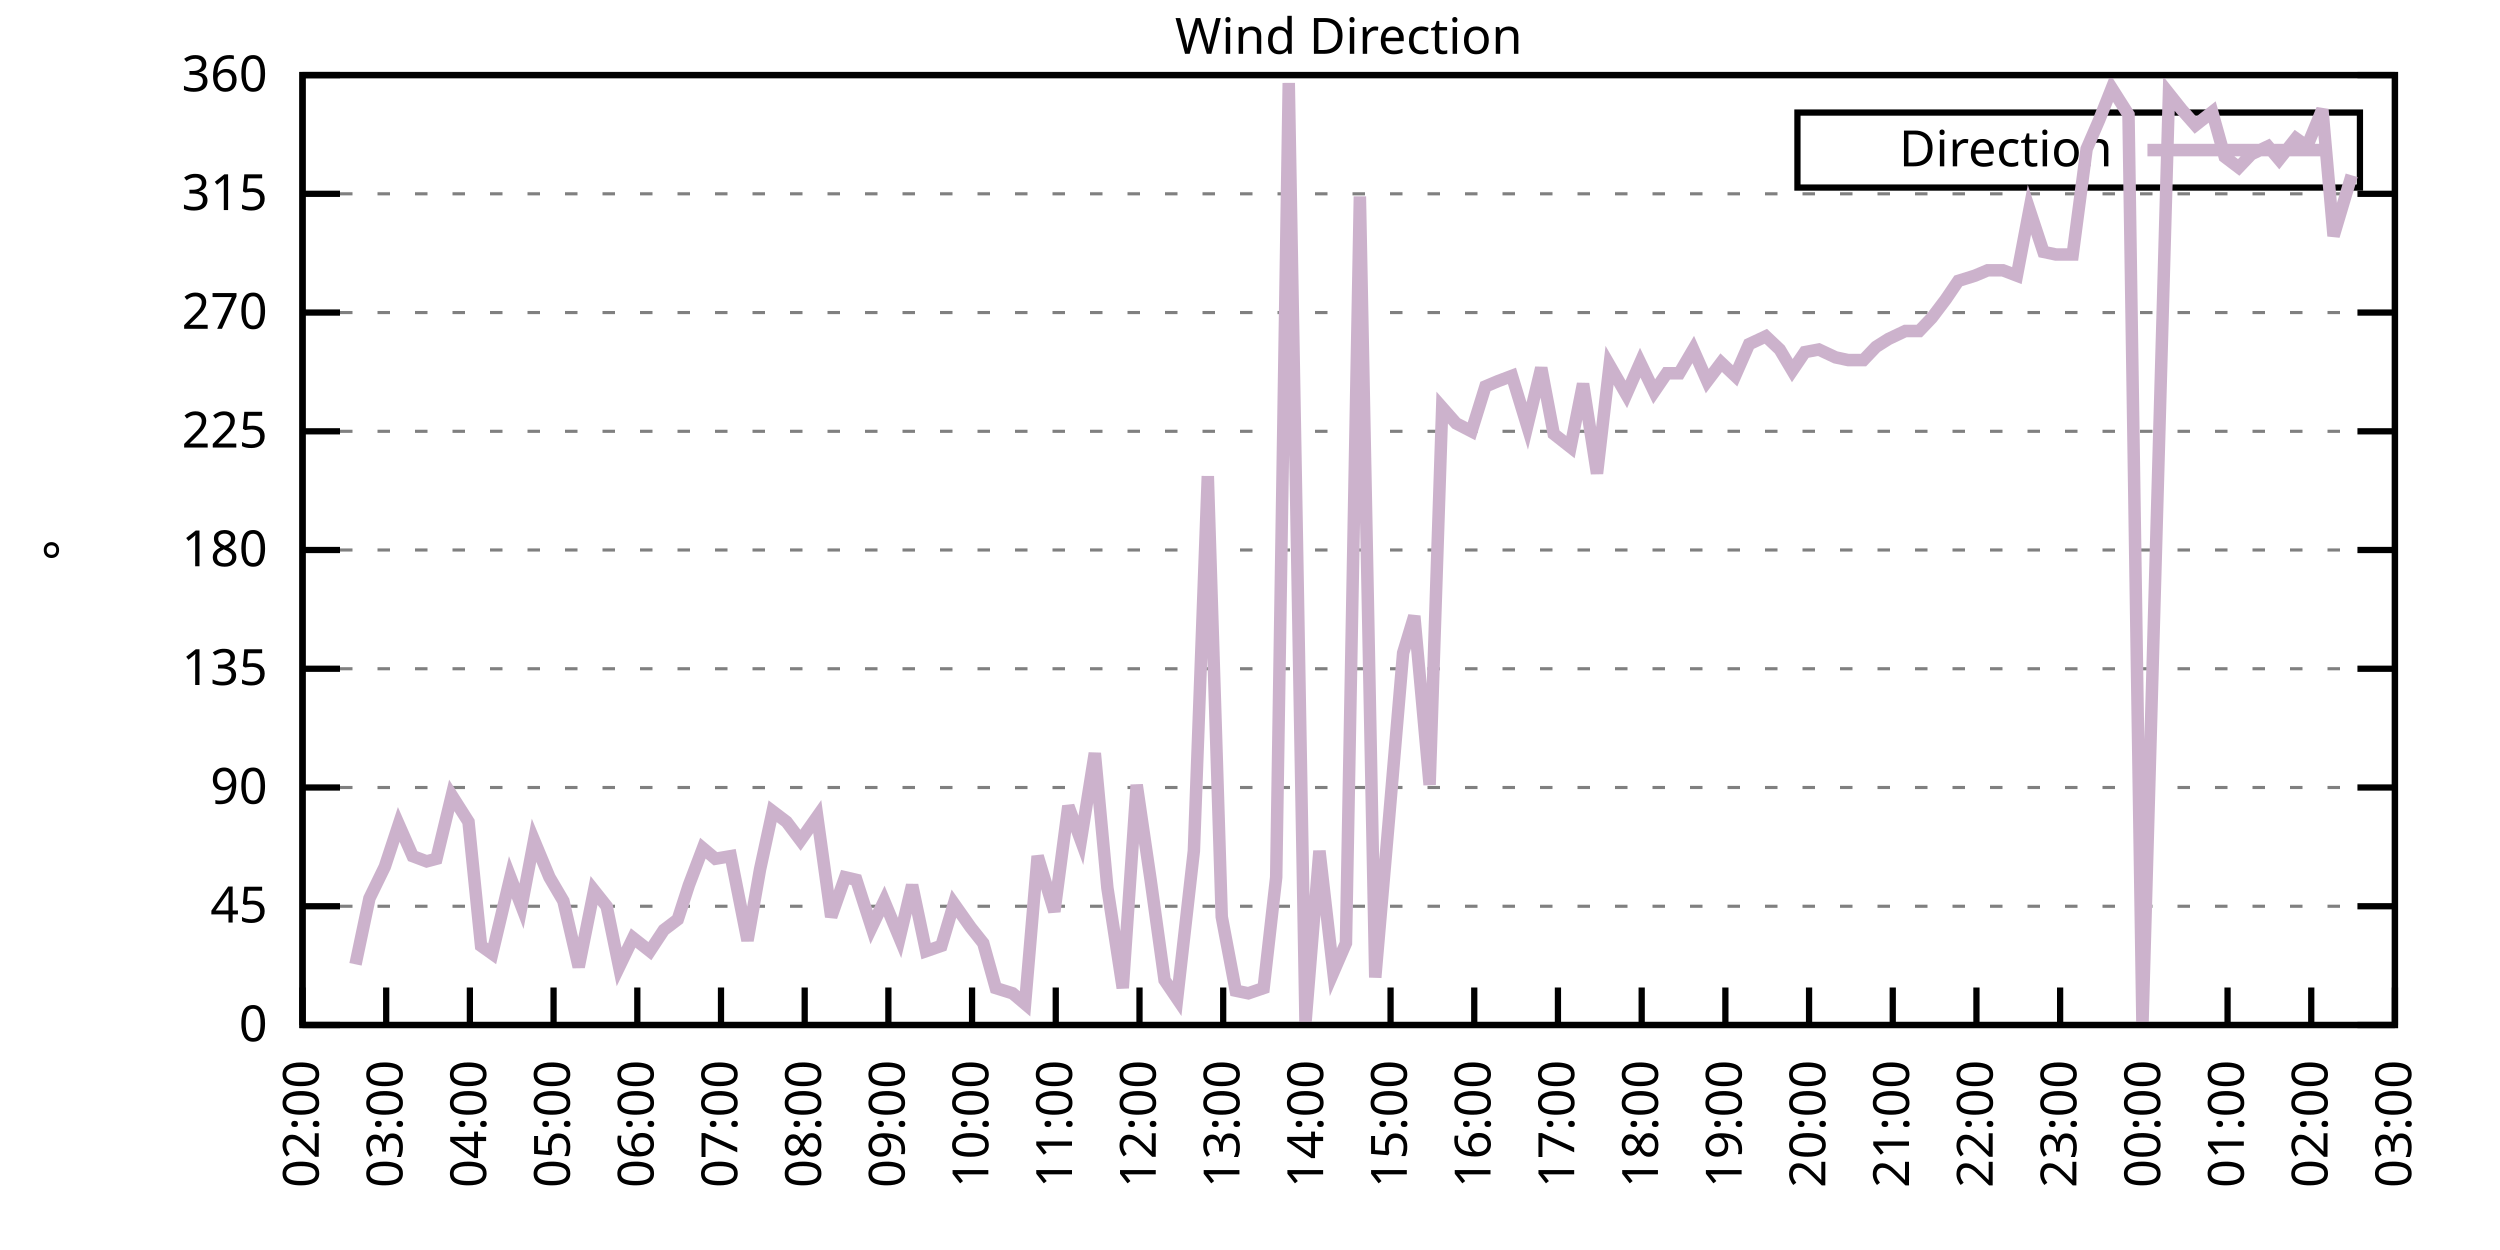
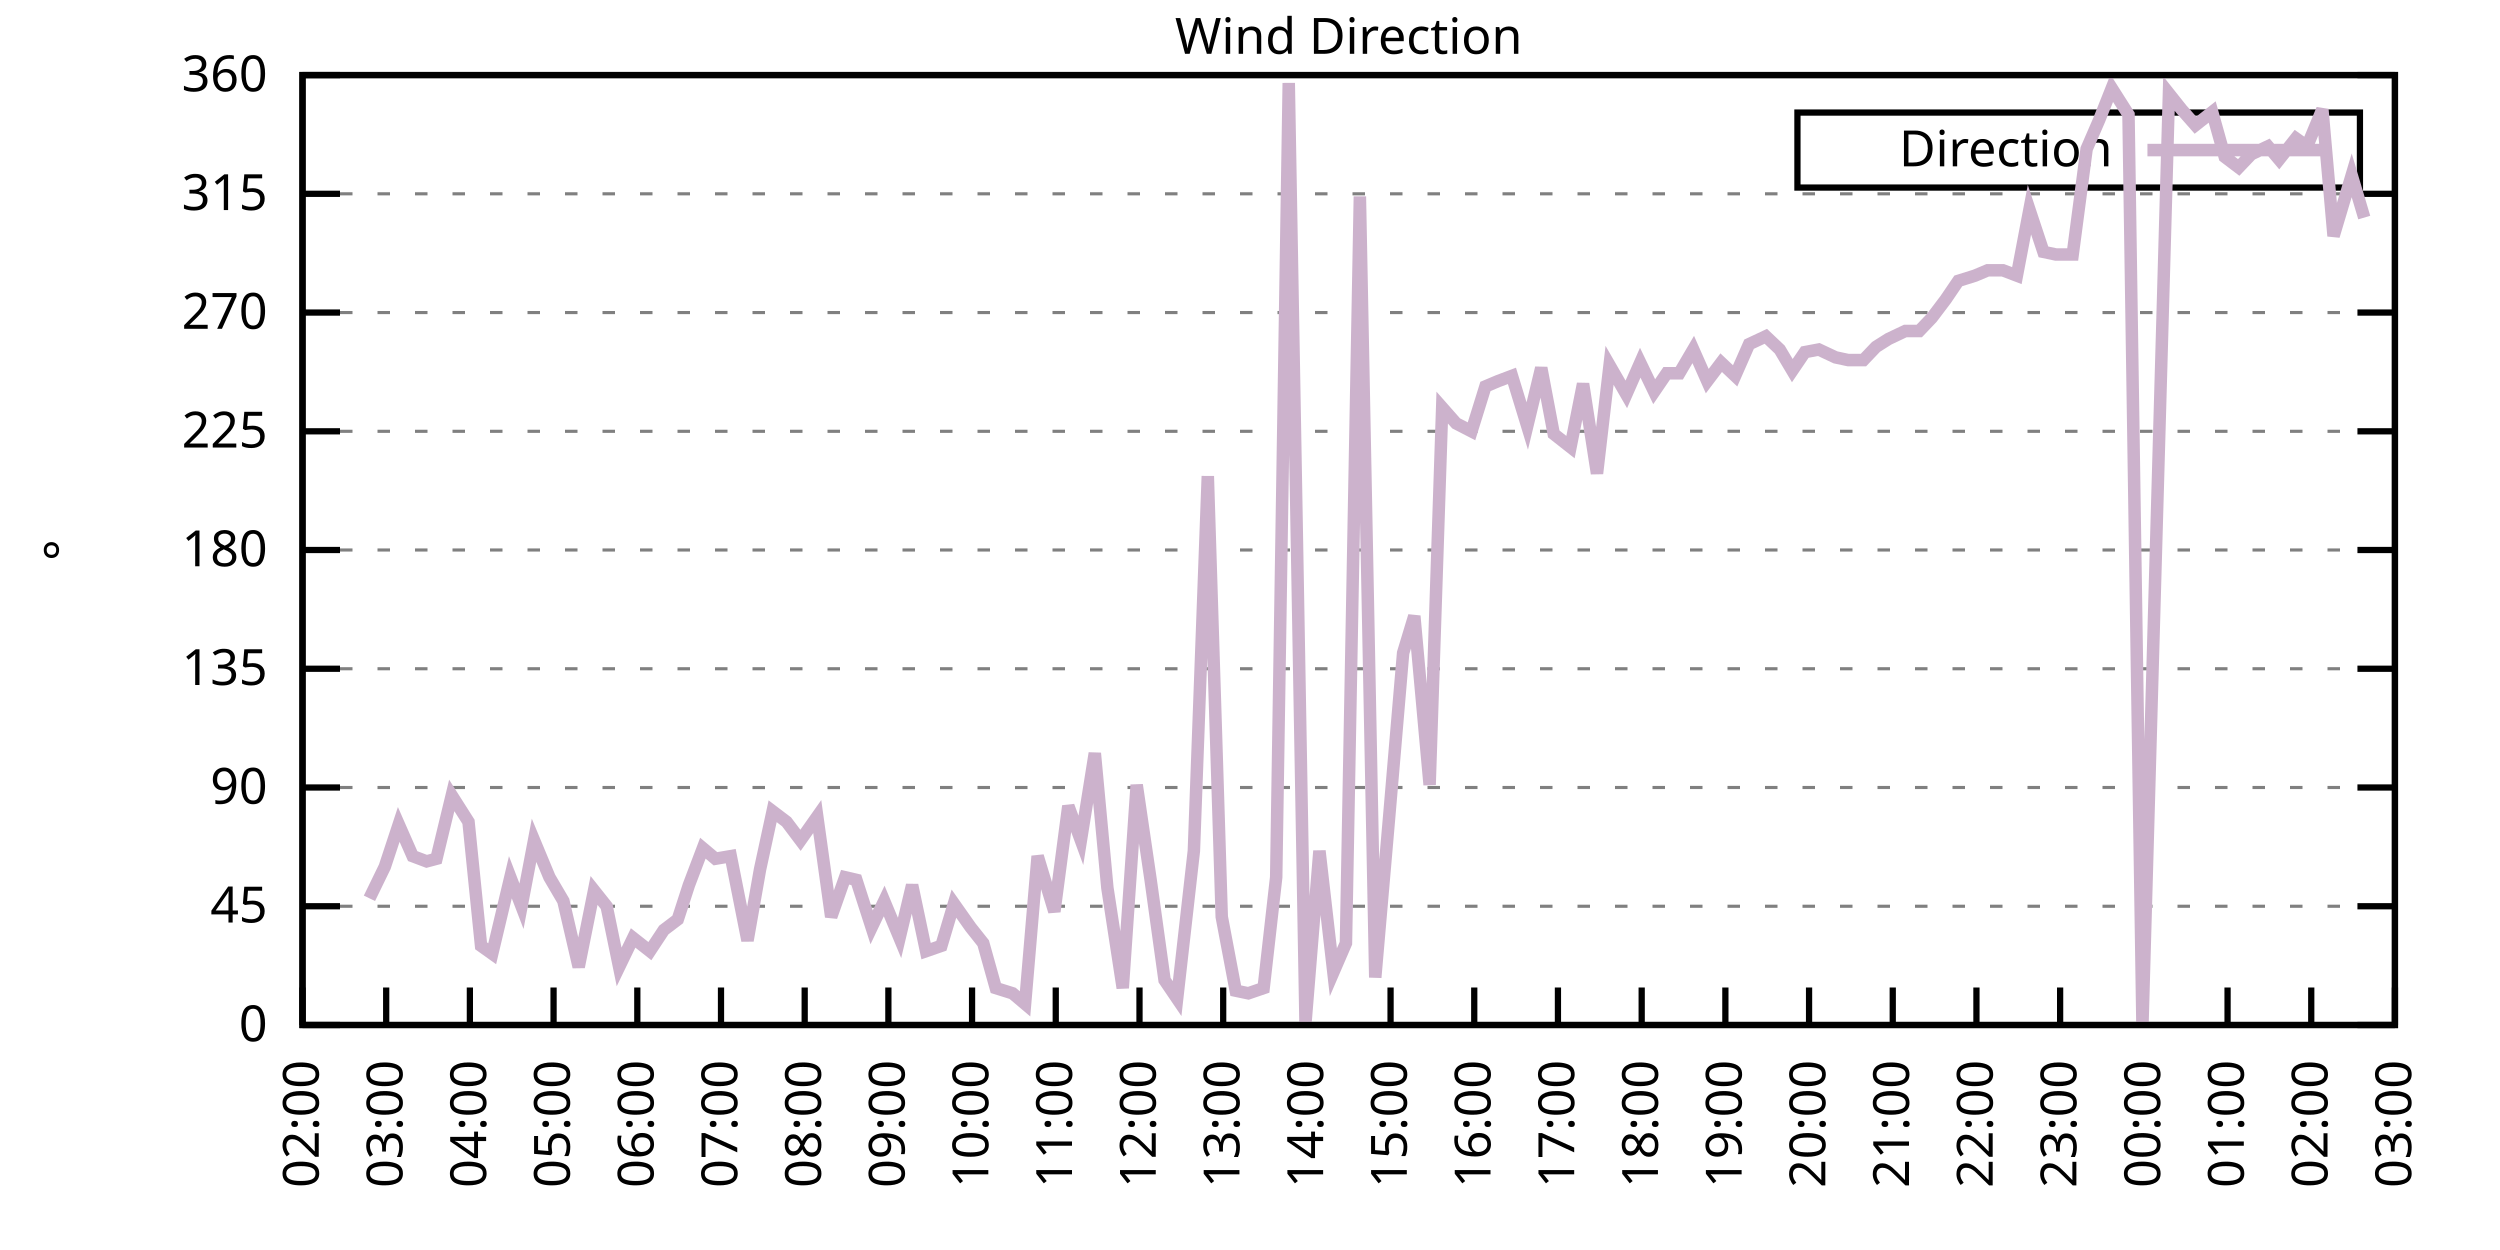
<svg xmlns="http://www.w3.org/2000/svg" xmlns:xlink="http://www.w3.org/1999/xlink" width="400" height="200" viewBox="0 0 400 200">
  <g id="gnuplot_canvas">
    <rect x="0" y="0" width="400" height="200" fill="none" />
    <defs>
      <circle id="gpDot" r="0.5" stroke-width="0.5" stroke="currentColor" />
      <path id="gpPt0" stroke-width="0.333" stroke="currentColor" d="M-1,0 h2 M0,-1 v2" />
      <path id="gpPt1" stroke-width="0.333" stroke="currentColor" d="M-1,-1 L1,1 M1,-1 L-1,1" />
      <path id="gpPt2" stroke-width="0.333" stroke="currentColor" d="M-1,0 L1,0 M0,-1 L0,1 M-1,-1 L1,1 M-1,1 L1,-1" />
      <rect id="gpPt3" stroke-width="0.333" stroke="currentColor" x="-1" y="-1" width="2" height="2" />
      <rect id="gpPt4" stroke-width="0.333" stroke="currentColor" fill="currentColor" x="-1" y="-1" width="2" height="2" />
      <circle id="gpPt5" stroke-width="0.333" stroke="currentColor" cx="0" cy="0" r="1" />
      <use xlink:href="#gpPt5" id="gpPt6" fill="currentColor" stroke="none" />
      <path id="gpPt7" stroke-width="0.333" stroke="currentColor" d="M0,-1.33 L-1.33,0.67 L1.33,0.67 z" />
      <use xlink:href="#gpPt7" id="gpPt8" fill="currentColor" stroke="none" />
      <use xlink:href="#gpPt7" id="gpPt9" stroke="currentColor" transform="rotate(180)" />
      <use xlink:href="#gpPt9" id="gpPt10" fill="currentColor" stroke="none" />
      <use xlink:href="#gpPt3" id="gpPt11" stroke="currentColor" transform="rotate(45)" />
      <use xlink:href="#gpPt11" id="gpPt12" fill="currentColor" stroke="none" />
      <path id="gpPt13" stroke-width="0.333" stroke="currentColor" d="M0,1.330 L1.265,0.411 L0.782,-1.067 L-0.782,-1.076 L-1.265,0.411 z" />
      <use xlink:href="#gpPt13" id="gpPt14" fill="currentColor" stroke="none" />
      <filter id="textbox" filterUnits="objectBoundingBox" x="0" y="0" height="1" width="1">
        <feFlood flood-color="white" flood-opacity="1" result="bgnd" />
        <feComposite in="SourceGraphic" in2="bgnd" operator="atop" />
      </filter>
      <filter id="greybox" filterUnits="objectBoundingBox" x="0" y="0" height="1" width="1">
        <feFlood flood-color="lightgrey" flood-opacity="1" result="grey" />
        <feComposite in="SourceGraphic" in2="grey" operator="atop" />
      </filter>
    </defs>
    <g fill="none" color="white" stroke="currentColor" stroke-width="1.00" stroke-linecap="butt" stroke-linejoin="miter">
</g>
    <g fill="none" color="black" stroke="currentColor" stroke-width="1.00" stroke-linecap="butt" stroke-linejoin="miter">
      <g stroke="none" shape-rendering="crispEdges">
        <polygon fill="rgb(255, 255, 255)" points="48.40,164.00 383.18,164.00 383.18,12.02 48.40,12.02 " />
      </g>
    </g>
    <g fill="none" color="black" stroke="currentColor" stroke-width="1.00" stroke-linecap="butt" stroke-linejoin="miter">
</g>
    <g fill="none" color="black" stroke="black" stroke-width="0.50" stroke-linecap="butt" stroke-linejoin="miter">
</g>
    <g fill="none" color="gray" stroke="currentColor" stroke-width="0.50" stroke-linecap="butt" stroke-linejoin="miter">
      <path stroke="gray" stroke-dasharray="2,4" class="gridline" d="M48.40,164.00 L383.19,164.00  " />
    </g>
    <g fill="none" color="gray" stroke="gray" stroke-width="1.00" stroke-linecap="butt" stroke-linejoin="miter">
</g>
    <g fill="none" color="black" stroke="currentColor" stroke-width="1.00" stroke-linecap="butt" stroke-linejoin="miter">
      <path stroke="black" d="M48.40,164.00 L54.40,164.00 M383.19,164.00 L377.19,164.00  " />
      <g transform="translate(42.80,166.60)" stroke="none" fill="black" font-family="Sans" font-size="8.00" text-anchor="end">
        <text>
          <tspan font-family="Sans"> 0</tspan>
        </text>
      </g>
    </g>
    <g fill="none" color="black" stroke="currentColor" stroke-width="1.00" stroke-linecap="butt" stroke-linejoin="miter">
</g>
    <g fill="none" color="black" stroke="black" stroke-width="0.50" stroke-linecap="butt" stroke-linejoin="miter">
</g>
    <g fill="none" color="gray" stroke="currentColor" stroke-width="0.50" stroke-linecap="butt" stroke-linejoin="miter">
      <path stroke="gray" stroke-dasharray="2,4" class="gridline" d="M48.40,145.00 L383.19,145.00  " />
    </g>
    <g fill="none" color="gray" stroke="gray" stroke-width="1.00" stroke-linecap="butt" stroke-linejoin="miter">
</g>
    <g fill="none" color="black" stroke="currentColor" stroke-width="1.00" stroke-linecap="butt" stroke-linejoin="miter">
      <path stroke="black" d="M48.40,145.00 L54.40,145.00 M383.19,145.00 L377.19,145.00  " />
      <g transform="translate(42.80,147.60)" stroke="none" fill="black" font-family="Sans" font-size="8.00" text-anchor="end">
        <text>
          <tspan font-family="Sans"> 45</tspan>
        </text>
      </g>
    </g>
    <g fill="none" color="black" stroke="currentColor" stroke-width="1.00" stroke-linecap="butt" stroke-linejoin="miter">
</g>
    <g fill="none" color="black" stroke="black" stroke-width="0.50" stroke-linecap="butt" stroke-linejoin="miter">
</g>
    <g fill="none" color="gray" stroke="currentColor" stroke-width="0.50" stroke-linecap="butt" stroke-linejoin="miter">
      <path stroke="gray" stroke-dasharray="2,4" class="gridline" d="M48.40,126.00 L383.19,126.00  " />
    </g>
    <g fill="none" color="gray" stroke="gray" stroke-width="1.00" stroke-linecap="butt" stroke-linejoin="miter">
</g>
    <g fill="none" color="black" stroke="currentColor" stroke-width="1.00" stroke-linecap="butt" stroke-linejoin="miter">
      <path stroke="black" d="M48.40,126.00 L54.40,126.00 M383.19,126.00 L377.19,126.00  " />
      <g transform="translate(42.80,128.60)" stroke="none" fill="black" font-family="Sans" font-size="8.00" text-anchor="end">
        <text>
          <tspan font-family="Sans"> 90</tspan>
        </text>
      </g>
    </g>
    <g fill="none" color="black" stroke="currentColor" stroke-width="1.00" stroke-linecap="butt" stroke-linejoin="miter">
</g>
    <g fill="none" color="black" stroke="black" stroke-width="0.50" stroke-linecap="butt" stroke-linejoin="miter">
</g>
    <g fill="none" color="gray" stroke="currentColor" stroke-width="0.50" stroke-linecap="butt" stroke-linejoin="miter">
      <path stroke="gray" stroke-dasharray="2,4" class="gridline" d="M48.40,107.00 L383.19,107.00  " />
    </g>
    <g fill="none" color="gray" stroke="gray" stroke-width="1.00" stroke-linecap="butt" stroke-linejoin="miter">
</g>
    <g fill="none" color="black" stroke="currentColor" stroke-width="1.00" stroke-linecap="butt" stroke-linejoin="miter">
      <path stroke="black" d="M48.40,107.00 L54.40,107.00 M383.19,107.00 L377.19,107.00  " />
      <g transform="translate(42.80,109.60)" stroke="none" fill="black" font-family="Sans" font-size="8.00" text-anchor="end">
        <text>
          <tspan font-family="Sans"> 135</tspan>
        </text>
      </g>
    </g>
    <g fill="none" color="black" stroke="currentColor" stroke-width="1.00" stroke-linecap="butt" stroke-linejoin="miter">
</g>
    <g fill="none" color="black" stroke="black" stroke-width="0.50" stroke-linecap="butt" stroke-linejoin="miter">
</g>
    <g fill="none" color="gray" stroke="currentColor" stroke-width="0.50" stroke-linecap="butt" stroke-linejoin="miter">
      <path stroke="gray" stroke-dasharray="2,4" class="gridline" d="M48.40,88.00 L383.19,88.00  " />
    </g>
    <g fill="none" color="gray" stroke="gray" stroke-width="1.00" stroke-linecap="butt" stroke-linejoin="miter">
</g>
    <g fill="none" color="black" stroke="currentColor" stroke-width="1.00" stroke-linecap="butt" stroke-linejoin="miter">
      <path stroke="black" d="M48.40,88.00 L54.40,88.00 M383.19,88.00 L377.19,88.00  " />
      <g transform="translate(42.80,90.60)" stroke="none" fill="black" font-family="Sans" font-size="8.00" text-anchor="end">
        <text>
          <tspan font-family="Sans"> 180</tspan>
        </text>
      </g>
    </g>
    <g fill="none" color="black" stroke="currentColor" stroke-width="1.00" stroke-linecap="butt" stroke-linejoin="miter">
</g>
    <g fill="none" color="black" stroke="black" stroke-width="0.50" stroke-linecap="butt" stroke-linejoin="miter">
</g>
    <g fill="none" color="gray" stroke="currentColor" stroke-width="0.50" stroke-linecap="butt" stroke-linejoin="miter">
      <path stroke="gray" stroke-dasharray="2,4" class="gridline" d="M48.40,69.01 L383.19,69.01  " />
    </g>
    <g fill="none" color="gray" stroke="gray" stroke-width="1.00" stroke-linecap="butt" stroke-linejoin="miter">
</g>
    <g fill="none" color="black" stroke="currentColor" stroke-width="1.00" stroke-linecap="butt" stroke-linejoin="miter">
      <path stroke="black" d="M48.40,69.01 L54.40,69.01 M383.19,69.01 L377.19,69.01  " />
      <g transform="translate(42.80,71.61)" stroke="none" fill="black" font-family="Sans" font-size="8.00" text-anchor="end">
        <text>
          <tspan font-family="Sans"> 225</tspan>
        </text>
      </g>
    </g>
    <g fill="none" color="black" stroke="currentColor" stroke-width="1.00" stroke-linecap="butt" stroke-linejoin="miter">
</g>
    <g fill="none" color="black" stroke="black" stroke-width="0.50" stroke-linecap="butt" stroke-linejoin="miter">
</g>
    <g fill="none" color="gray" stroke="currentColor" stroke-width="0.50" stroke-linecap="butt" stroke-linejoin="miter">
      <path stroke="gray" stroke-dasharray="2,4" class="gridline" d="M48.40,50.01 L383.19,50.01  " />
    </g>
    <g fill="none" color="gray" stroke="gray" stroke-width="1.00" stroke-linecap="butt" stroke-linejoin="miter">
</g>
    <g fill="none" color="black" stroke="currentColor" stroke-width="1.00" stroke-linecap="butt" stroke-linejoin="miter">
      <path stroke="black" d="M48.40,50.01 L54.40,50.01 M383.19,50.01 L377.19,50.01  " />
      <g transform="translate(42.80,52.61)" stroke="none" fill="black" font-family="Sans" font-size="8.00" text-anchor="end">
        <text>
          <tspan font-family="Sans"> 270</tspan>
        </text>
      </g>
    </g>
    <g fill="none" color="black" stroke="currentColor" stroke-width="1.00" stroke-linecap="butt" stroke-linejoin="miter">
</g>
    <g fill="none" color="black" stroke="black" stroke-width="0.50" stroke-linecap="butt" stroke-linejoin="miter">
</g>
    <g fill="none" color="gray" stroke="currentColor" stroke-width="0.50" stroke-linecap="butt" stroke-linejoin="miter">
      <path stroke="gray" stroke-dasharray="2,4" class="gridline" d="M48.40,31.01 L383.19,31.01  " />
    </g>
    <g fill="none" color="gray" stroke="gray" stroke-width="1.00" stroke-linecap="butt" stroke-linejoin="miter">
</g>
    <g fill="none" color="black" stroke="currentColor" stroke-width="1.00" stroke-linecap="butt" stroke-linejoin="miter">
      <path stroke="black" d="M48.40,31.01 L54.40,31.01 M383.19,31.01 L377.19,31.01  " />
      <g transform="translate(42.80,33.61)" stroke="none" fill="black" font-family="Sans" font-size="8.00" text-anchor="end">
        <text>
          <tspan font-family="Sans"> 315</tspan>
        </text>
      </g>
    </g>
    <g fill="none" color="black" stroke="currentColor" stroke-width="1.00" stroke-linecap="butt" stroke-linejoin="miter">
</g>
    <g fill="none" color="black" stroke="black" stroke-width="0.50" stroke-linecap="butt" stroke-linejoin="miter">
</g>
    <g fill="none" color="gray" stroke="currentColor" stroke-width="0.50" stroke-linecap="butt" stroke-linejoin="miter">
      <path stroke="gray" stroke-dasharray="2,4" class="gridline" d="M48.40,12.01 L383.19,12.01  " />
    </g>
    <g fill="none" color="gray" stroke="gray" stroke-width="1.00" stroke-linecap="butt" stroke-linejoin="miter">
</g>
    <g fill="none" color="black" stroke="currentColor" stroke-width="1.00" stroke-linecap="butt" stroke-linejoin="miter">
      <path stroke="black" d="M48.40,12.01 L54.40,12.01 M383.19,12.01 L377.19,12.01  " />
      <g transform="translate(42.80,14.61)" stroke="none" fill="black" font-family="Sans" font-size="8.00" text-anchor="end">
        <text>
          <tspan font-family="Sans"> 360</tspan>
        </text>
      </g>
    </g>
    <g fill="none" color="black" stroke="currentColor" stroke-width="1.00" stroke-linecap="butt" stroke-linejoin="miter">
      <path stroke="black" d="M48.40,164.00 L48.40,158.00  " />
      <g transform="translate(51.00,169.60) rotate(270.00)" stroke="none" fill="black" font-family="Sans" font-size="8.00" text-anchor="end">
        <text>
          <tspan font-family="Sans">02:00</tspan>
        </text>
      </g>
    </g>
    <g fill="none" color="black" stroke="currentColor" stroke-width="1.00" stroke-linecap="butt" stroke-linejoin="miter">
      <path stroke="black" d="M61.79,164.00 L61.79,158.00  " />
      <g transform="translate(64.39,169.60) rotate(270.00)" stroke="none" fill="black" font-family="Sans" font-size="8.00" text-anchor="end">
        <text>
          <tspan font-family="Sans">03:00</tspan>
        </text>
      </g>
    </g>
    <g fill="none" color="black" stroke="currentColor" stroke-width="1.00" stroke-linecap="butt" stroke-linejoin="miter">
      <path stroke="black" d="M75.18,164.00 L75.18,158.00  " />
      <g transform="translate(77.78,169.60) rotate(270.00)" stroke="none" fill="black" font-family="Sans" font-size="8.00" text-anchor="end">
        <text>
          <tspan font-family="Sans">04:00</tspan>
        </text>
      </g>
    </g>
    <g fill="none" color="black" stroke="currentColor" stroke-width="1.00" stroke-linecap="butt" stroke-linejoin="miter">
      <path stroke="black" d="M88.57,164.00 L88.57,158.00  " />
      <g transform="translate(91.17,169.60) rotate(270.00)" stroke="none" fill="black" font-family="Sans" font-size="8.00" text-anchor="end">
        <text>
          <tspan font-family="Sans">05:00</tspan>
        </text>
      </g>
    </g>
    <g fill="none" color="black" stroke="currentColor" stroke-width="1.00" stroke-linecap="butt" stroke-linejoin="miter">
      <path stroke="black" d="M101.97,164.00 L101.97,158.00  " />
      <g transform="translate(104.57,169.60) rotate(270.00)" stroke="none" fill="black" font-family="Sans" font-size="8.00" text-anchor="end">
        <text>
          <tspan font-family="Sans">06:00</tspan>
        </text>
      </g>
    </g>
    <g fill="none" color="black" stroke="currentColor" stroke-width="1.00" stroke-linecap="butt" stroke-linejoin="miter">
      <path stroke="black" d="M115.36,164.00 L115.36,158.00  " />
      <g transform="translate(117.96,169.60) rotate(270.00)" stroke="none" fill="black" font-family="Sans" font-size="8.00" text-anchor="end">
        <text>
          <tspan font-family="Sans">07:00</tspan>
        </text>
      </g>
    </g>
    <g fill="none" color="black" stroke="currentColor" stroke-width="1.00" stroke-linecap="butt" stroke-linejoin="miter">
      <path stroke="black" d="M128.75,164.00 L128.75,158.00  " />
      <g transform="translate(131.35,169.60) rotate(270.00)" stroke="none" fill="black" font-family="Sans" font-size="8.00" text-anchor="end">
        <text>
          <tspan font-family="Sans">08:00</tspan>
        </text>
      </g>
    </g>
    <g fill="none" color="black" stroke="currentColor" stroke-width="1.00" stroke-linecap="butt" stroke-linejoin="miter">
      <path stroke="black" d="M142.14,164.00 L142.14,158.00  " />
      <g transform="translate(144.74,169.60) rotate(270.00)" stroke="none" fill="black" font-family="Sans" font-size="8.00" text-anchor="end">
        <text>
          <tspan font-family="Sans">09:00</tspan>
        </text>
      </g>
    </g>
    <g fill="none" color="black" stroke="currentColor" stroke-width="1.00" stroke-linecap="butt" stroke-linejoin="miter">
      <path stroke="black" d="M155.53,164.00 L155.53,158.00  " />
      <g transform="translate(158.13,169.60) rotate(270.00)" stroke="none" fill="black" font-family="Sans" font-size="8.00" text-anchor="end">
        <text>
          <tspan font-family="Sans">10:00</tspan>
        </text>
      </g>
    </g>
    <g fill="none" color="black" stroke="currentColor" stroke-width="1.00" stroke-linecap="butt" stroke-linejoin="miter">
      <path stroke="black" d="M168.92,164.00 L168.92,158.00  " />
      <g transform="translate(171.52,169.60) rotate(270.00)" stroke="none" fill="black" font-family="Sans" font-size="8.00" text-anchor="end">
        <text>
          <tspan font-family="Sans">11:00</tspan>
        </text>
      </g>
    </g>
    <g fill="none" color="black" stroke="currentColor" stroke-width="1.00" stroke-linecap="butt" stroke-linejoin="miter">
      <path stroke="black" d="M182.32,164.00 L182.32,158.00  " />
      <g transform="translate(184.92,169.60) rotate(270.00)" stroke="none" fill="black" font-family="Sans" font-size="8.00" text-anchor="end">
        <text>
          <tspan font-family="Sans">12:00</tspan>
        </text>
      </g>
    </g>
    <g fill="none" color="black" stroke="currentColor" stroke-width="1.00" stroke-linecap="butt" stroke-linejoin="miter">
      <path stroke="black" d="M195.71,164.00 L195.71,158.00  " />
      <g transform="translate(198.31,169.60) rotate(270.00)" stroke="none" fill="black" font-family="Sans" font-size="8.00" text-anchor="end">
        <text>
          <tspan font-family="Sans">13:00</tspan>
        </text>
      </g>
    </g>
    <g fill="none" color="black" stroke="currentColor" stroke-width="1.00" stroke-linecap="butt" stroke-linejoin="miter">
      <path stroke="black" d="M209.10,164.00 L209.10,158.00  " />
      <g transform="translate(211.70,169.60) rotate(270.00)" stroke="none" fill="black" font-family="Sans" font-size="8.00" text-anchor="end">
        <text>
          <tspan font-family="Sans">14:00</tspan>
        </text>
      </g>
    </g>
    <g fill="none" color="black" stroke="currentColor" stroke-width="1.00" stroke-linecap="butt" stroke-linejoin="miter">
      <path stroke="black" d="M222.49,164.00 L222.49,158.00  " />
      <g transform="translate(225.09,169.60) rotate(270.00)" stroke="none" fill="black" font-family="Sans" font-size="8.00" text-anchor="end">
        <text>
          <tspan font-family="Sans">15:00</tspan>
        </text>
      </g>
    </g>
    <g fill="none" color="black" stroke="currentColor" stroke-width="1.00" stroke-linecap="butt" stroke-linejoin="miter">
      <path stroke="black" d="M235.88,164.00 L235.88,158.00  " />
      <g transform="translate(238.48,169.60) rotate(270.00)" stroke="none" fill="black" font-family="Sans" font-size="8.00" text-anchor="end">
        <text>
          <tspan font-family="Sans">16:00</tspan>
        </text>
      </g>
    </g>
    <g fill="none" color="black" stroke="currentColor" stroke-width="1.00" stroke-linecap="butt" stroke-linejoin="miter">
      <path stroke="black" d="M249.27,164.00 L249.27,158.00  " />
      <g transform="translate(251.87,169.60) rotate(270.00)" stroke="none" fill="black" font-family="Sans" font-size="8.00" text-anchor="end">
        <text>
          <tspan font-family="Sans">17:00</tspan>
        </text>
      </g>
    </g>
    <g fill="none" color="black" stroke="currentColor" stroke-width="1.00" stroke-linecap="butt" stroke-linejoin="miter">
      <path stroke="black" d="M262.67,164.00 L262.67,158.00  " />
      <g transform="translate(265.27,169.60) rotate(270.00)" stroke="none" fill="black" font-family="Sans" font-size="8.00" text-anchor="end">
        <text>
          <tspan font-family="Sans">18:00</tspan>
        </text>
      </g>
    </g>
    <g fill="none" color="black" stroke="currentColor" stroke-width="1.00" stroke-linecap="butt" stroke-linejoin="miter">
      <path stroke="black" d="M276.06,164.00 L276.06,158.00  " />
      <g transform="translate(278.66,169.60) rotate(270.00)" stroke="none" fill="black" font-family="Sans" font-size="8.00" text-anchor="end">
        <text>
          <tspan font-family="Sans">19:00</tspan>
        </text>
      </g>
    </g>
    <g fill="none" color="black" stroke="currentColor" stroke-width="1.00" stroke-linecap="butt" stroke-linejoin="miter">
      <path stroke="black" d="M289.45,164.00 L289.45,158.00  " />
      <g transform="translate(292.05,169.60) rotate(270.00)" stroke="none" fill="black" font-family="Sans" font-size="8.00" text-anchor="end">
        <text>
          <tspan font-family="Sans">20:00</tspan>
        </text>
      </g>
    </g>
    <g fill="none" color="black" stroke="currentColor" stroke-width="1.00" stroke-linecap="butt" stroke-linejoin="miter">
      <path stroke="black" d="M302.84,164.00 L302.84,158.00  " />
      <g transform="translate(305.44,169.60) rotate(270.00)" stroke="none" fill="black" font-family="Sans" font-size="8.00" text-anchor="end">
        <text>
          <tspan font-family="Sans">21:00</tspan>
        </text>
      </g>
    </g>
    <g fill="none" color="black" stroke="currentColor" stroke-width="1.00" stroke-linecap="butt" stroke-linejoin="miter">
      <path stroke="black" d="M316.23,164.00 L316.23,158.00  " />
      <g transform="translate(318.83,169.60) rotate(270.00)" stroke="none" fill="black" font-family="Sans" font-size="8.00" text-anchor="end">
        <text>
          <tspan font-family="Sans">22:00</tspan>
        </text>
      </g>
    </g>
    <g fill="none" color="black" stroke="currentColor" stroke-width="1.00" stroke-linecap="butt" stroke-linejoin="miter">
      <path stroke="black" d="M329.62,164.00 L329.62,158.00  " />
      <g transform="translate(332.22,169.60) rotate(270.00)" stroke="none" fill="black" font-family="Sans" font-size="8.00" text-anchor="end">
        <text>
          <tspan font-family="Sans">23:00</tspan>
        </text>
      </g>
    </g>
    <g fill="none" color="black" stroke="currentColor" stroke-width="1.00" stroke-linecap="butt" stroke-linejoin="miter">
      <path stroke="black" d="M343.02,164.00 L343.02,158.00  " />
      <g transform="translate(345.62,169.60) rotate(270.00)" stroke="none" fill="black" font-family="Sans" font-size="8.00" text-anchor="end">
        <text>
          <tspan font-family="Sans">00:00</tspan>
        </text>
      </g>
    </g>
    <g fill="none" color="black" stroke="currentColor" stroke-width="1.00" stroke-linecap="butt" stroke-linejoin="miter">
      <path stroke="black" d="M356.41,164.00 L356.41,158.00  " />
      <g transform="translate(359.01,169.60) rotate(270.00)" stroke="none" fill="black" font-family="Sans" font-size="8.00" text-anchor="end">
        <text>
          <tspan font-family="Sans">01:00</tspan>
        </text>
      </g>
    </g>
    <g fill="none" color="black" stroke="currentColor" stroke-width="1.00" stroke-linecap="butt" stroke-linejoin="miter">
      <path stroke="black" d="M369.80,164.00 L369.80,158.00  " />
      <g transform="translate(372.40,169.60) rotate(270.00)" stroke="none" fill="black" font-family="Sans" font-size="8.00" text-anchor="end">
        <text>
          <tspan font-family="Sans">02:00</tspan>
        </text>
      </g>
    </g>
    <g fill="none" color="black" stroke="currentColor" stroke-width="1.00" stroke-linecap="butt" stroke-linejoin="miter">
      <path stroke="black" d="M383.19,164.00 L383.19,158.00  " />
      <g transform="translate(385.79,169.60) rotate(270.00)" stroke="none" fill="black" font-family="Sans" font-size="8.00" text-anchor="end">
        <text>
          <tspan font-family="Sans">03:00</tspan>
        </text>
      </g>
    </g>
    <g fill="none" color="black" stroke="currentColor" stroke-width="1.00" stroke-linecap="butt" stroke-linejoin="miter">
</g>
    <g fill="none" color="black" stroke="currentColor" stroke-width="1.00" stroke-linecap="butt" stroke-linejoin="miter">
      <path stroke="black" d="M48.40,12.01 L48.40,164.00 L383.19,164.00 L383.19,12.01 L48.40,12.01 Z  " />
    </g>
    <g fill="none" color="black" stroke="currentColor" stroke-width="1.00" stroke-linecap="butt" stroke-linejoin="miter">
</g>
    <g fill="none" color="black" stroke="currentColor" stroke-width="1.00" stroke-linecap="butt" stroke-linejoin="miter">
      <path stroke="black" d="M287.59,30.01 L287.59,18.01 L377.59,18.01 L377.59,30.01 L287.59,30.01 Z  " />
    </g>
    <g id="Wind_direction_plot_1">
      <g fill="none" color="white" stroke="black" stroke-width="2.00" stroke-linecap="butt" stroke-linejoin="miter">
</g>
      <g fill="none" color="black" stroke="currentColor" stroke-width="2.00" stroke-linecap="butt" stroke-linejoin="miter">
        <g transform="translate(337.99,26.61)" stroke="none" fill="black" font-family="Sans" font-size="8.00" text-anchor="end">
          <text>
            <tspan font-family="Sans">Direction</tspan>
          </text>
        </g>
      </g>
      <g fill="none" color="black" stroke="currentColor" stroke-width="2.00" stroke-linecap="butt" stroke-linejoin="miter">
-         <path stroke="rgb(204, 178, 204)" d="M343.59,24.01 L371.99,24.01 M56.88,154.29 L59.11,143.73 L61.57,138.67 L63.80,131.91 L66.03,136.98 L68.26,137.82   L69.83,137.40 L72.28,127.27 L74.96,131.49 L76.97,151.33 L78.75,152.60 L81.66,140.36 L83.44,145.00 L85.45,134.45   L87.91,140.36 L90.14,144.16 L92.59,154.71 L95.05,142.47 L97.06,145.00 L99.06,154.71 L101.30,150.07 L103.98,152.18   L106.21,148.80 L108.44,147.11 L110.22,141.62 L112.46,135.71 L114.47,137.40 L116.92,136.98 L119.60,150.49 L121.61,139.09   L123.62,129.80 L125.85,131.49 L128.08,134.45 L130.76,130.65 L132.99,146.69 L135.22,140.36 L137.01,140.78 L139.46,148.38   L141.47,144.16 L143.93,150.07 L145.94,141.62 L148.17,152.18 L150.62,151.33 L152.63,144.58 L155.31,148.38 L157.32,150.91   L159.33,158.09 L162.01,158.93 L164.01,160.62 L166.02,136.98 L168.70,145.85 L170.93,128.96 L172.94,134.45 L175.17,120.51   L177.18,142.05 L179.64,158.09 L181.87,125.58 L184.10,140.78 L186.33,156.82 L188.34,159.78 L191.02,136.14 L193.25,76.18   L195.48,146.69 L197.72,158.51 L199.73,158.93 L202.18,158.09 L204.19,140.36 L206.20,13.28 L208.88,163.58 L211.11,136.14   L213.34,155.56 L215.35,150.91 L217.58,31.43 L220.04,156.40 L222.27,130.65 L224.50,104.47 L226.29,98.56 L228.74,125.58   L230.75,65.21 L232.98,67.74 L235.44,69.01 L237.67,61.83 L239.68,60.98 L241.91,60.14 L244.36,68.16 L246.60,58.87   L248.60,69.43 L251.28,71.54 L253.29,61.41 L255.52,75.76 L257.53,58.45 L260.21,63.10 L262.44,58.03 L264.67,62.67   L266.68,59.72 L268.69,59.72 L270.92,55.92 L273.16,60.98 L275.39,58.03 L277.62,60.14 L279.85,55.07 L282.53,53.81   L284.76,55.92 L286.77,59.30 L288.78,56.34 L291.01,55.92 L293.69,57.18 L295.70,57.61 L298.15,57.61 L300.16,55.50   L302.17,54.23 L304.85,52.96 L307.08,52.96 L309.09,50.85 L311.32,47.90 L313.33,44.94 L316.01,44.10 L318.02,43.25   L320.47,43.25 L322.70,44.10 L324.71,33.54 L326.95,40.30 L328.95,40.72 L331.63,40.72 L333.86,23.83 L335.87,19.19   L337.88,14.12 L340.56,18.34 L342.79,164.00 L347.03,14.97 L349.04,17.50 L351.27,20.03 L353.95,17.92 L355.96,25.10   L358.19,26.79 L360.20,24.68 L362.88,23.41 L364.66,25.52 L367.34,22.14 L369.13,23.41 L371.58,17.50 L373.37,37.76   L376.27,28.05  " />
+         <path stroke="rgb(204, 178, 204)" d="M343.59,24.01 L371.99,24.01 M59.11,143.73 L61.57,138.67 L63.80,131.91 L66.03,136.98 L68.26,137.82 L69.83,137.40   L72.28,127.27 L74.96,131.49 L76.97,151.33 L78.75,152.60 L81.66,140.36 L83.44,145.00 L85.45,134.45 L87.91,140.36   L90.14,144.16 L92.59,154.71 L95.05,142.47 L97.06,145.00 L99.06,154.71 L101.30,150.07 L103.98,152.18 L106.21,148.80   L108.44,147.11 L110.22,141.62 L112.46,135.71 L114.47,137.40 L116.92,136.98 L119.60,150.49 L121.61,139.09 L123.62,129.80   L125.85,131.49 L128.08,134.45 L130.76,130.65 L132.99,146.69 L135.22,140.36 L137.01,140.78 L139.46,148.38 L141.47,144.16   L143.93,150.07 L145.94,141.62 L148.17,152.18 L150.62,151.33 L152.63,144.58 L155.31,148.38 L157.32,150.91 L159.33,158.09   L162.01,158.93 L164.01,160.62 L166.02,136.98 L168.70,145.85 L170.93,128.96 L172.94,134.45 L175.17,120.51 L177.18,142.05   L179.64,158.09 L181.87,125.58 L184.10,140.78 L186.33,156.82 L188.34,159.78 L191.02,136.14 L193.25,76.18 L195.48,146.69   L197.72,158.51 L199.73,158.93 L202.18,158.09 L204.19,140.36 L206.20,13.28 L208.88,163.58 L211.11,136.14 L213.34,155.56   L215.35,150.91 L217.58,31.43 L220.04,156.40 L222.27,130.65 L224.50,104.47 L226.29,98.56 L228.74,125.58 L230.75,65.21   L232.98,67.74 L235.44,69.01 L237.67,61.83 L239.68,60.98 L241.91,60.14 L244.36,68.16 L246.60,58.87 L248.60,69.43   L251.28,71.54 L253.29,61.41 L255.52,75.76 L257.53,58.45 L260.21,63.10 L262.44,58.03 L264.67,62.67 L266.68,59.72   L268.69,59.72 L270.92,55.92 L273.16,60.98 L275.39,58.03 L277.62,60.14 L279.85,55.07 L282.53,53.81 L284.76,55.92   L286.77,59.30 L288.78,56.34 L291.01,55.92 L293.69,57.18 L295.70,57.61 L298.15,57.61 L300.16,55.50 L302.17,54.23   L304.85,52.96 L307.08,52.96 L309.09,50.85 L311.32,47.90 L313.33,44.94 L316.01,44.10 L318.02,43.25 L320.47,43.25   L322.70,44.10 L324.71,33.54 L326.95,40.30 L328.95,40.72 L331.63,40.72 L333.86,23.83 L335.87,19.19 L337.88,14.12   L340.56,18.34 L342.79,164.00 L347.03,14.97 L349.04,17.50 L351.27,20.03 L353.95,17.92 L355.96,25.10 L358.19,26.79   L360.20,24.68 L362.88,23.41 L364.66,25.52 L367.34,22.14 L369.13,23.41 L371.58,17.50 L373.37,37.76 L376.27,28.05   L378.28,34.81  " />
      </g>
    </g>
    <g fill="none" color="black" stroke="currentColor" stroke-width="2.00" stroke-linecap="butt" stroke-linejoin="miter">
</g>
    <g fill="none" color="black" stroke="black" stroke-width="1.00" stroke-linecap="butt" stroke-linejoin="miter">
</g>
    <g fill="none" color="black" stroke="currentColor" stroke-width="1.00" stroke-linecap="butt" stroke-linejoin="miter">
      <path stroke="black" d="M48.40,12.01 L48.40,164.00 L383.19,164.00 L383.19,12.01 L48.40,12.01 Z  " />
      <g transform="translate(12.80,88.01) rotate(270.00)" stroke="none" fill="black" font-family="Sans" font-size="8.00" text-anchor="middle">
        <text>
          <tspan font-family="Sans">°</tspan>
        </text>
      </g>
    </g>
    <g fill="none" color="black" stroke="currentColor" stroke-width="1.00" stroke-linecap="butt" stroke-linejoin="miter">
</g>
    <g fill="none" color="black" stroke="currentColor" stroke-width="1.00" stroke-linecap="butt" stroke-linejoin="miter">
      <g transform="translate(215.79,8.61)" stroke="none" fill="black" font-family="Sans" font-size="8.00" text-anchor="middle">
        <text>
          <tspan font-family="Sans">Wind Direction</tspan>
        </text>
      </g>
    </g>
    <g fill="none" color="black" stroke="currentColor" stroke-width="1.00" stroke-linecap="butt" stroke-linejoin="miter">
</g>
  </g>
</svg>
